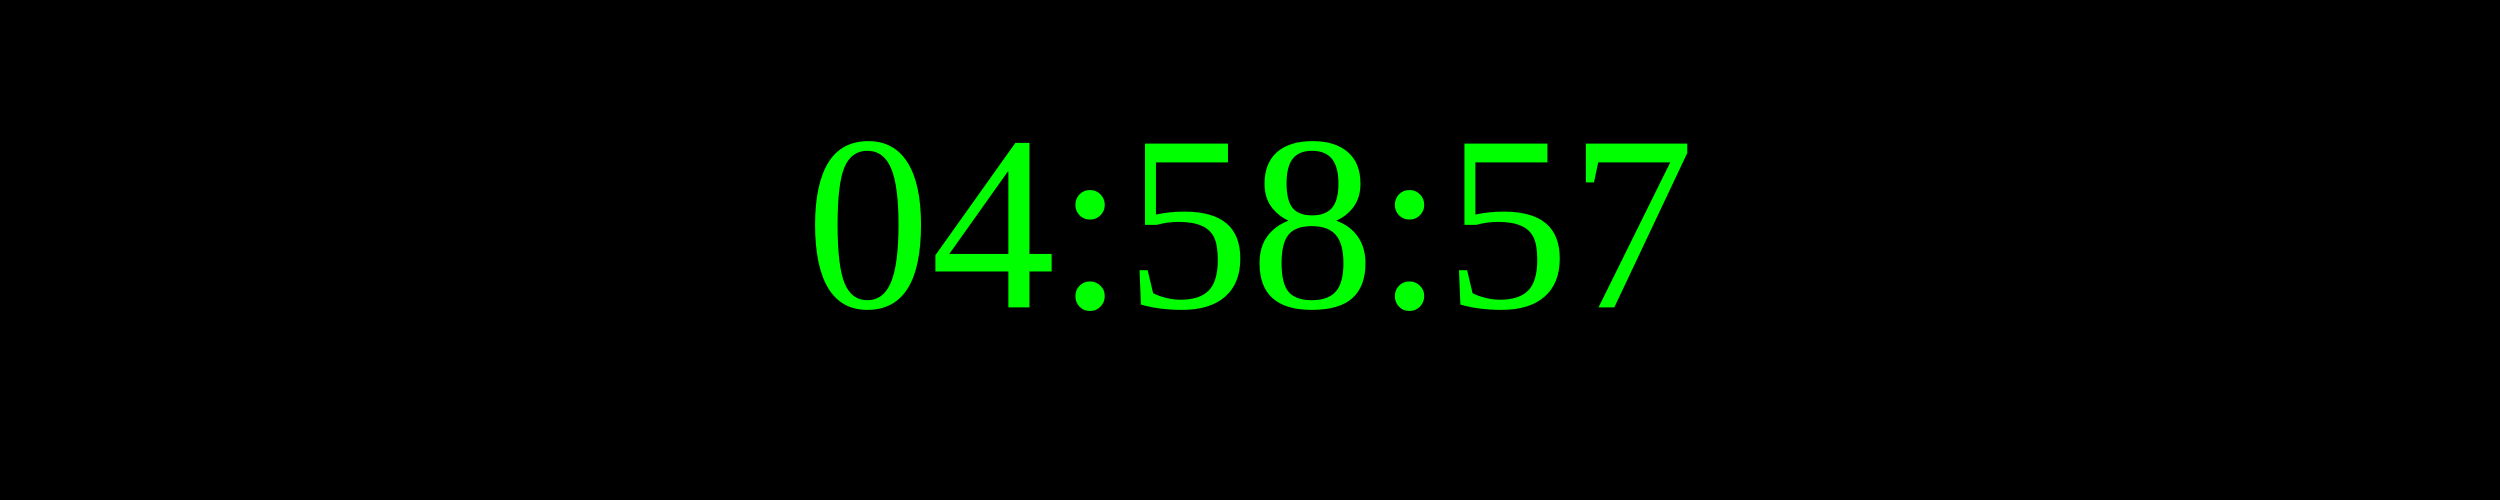
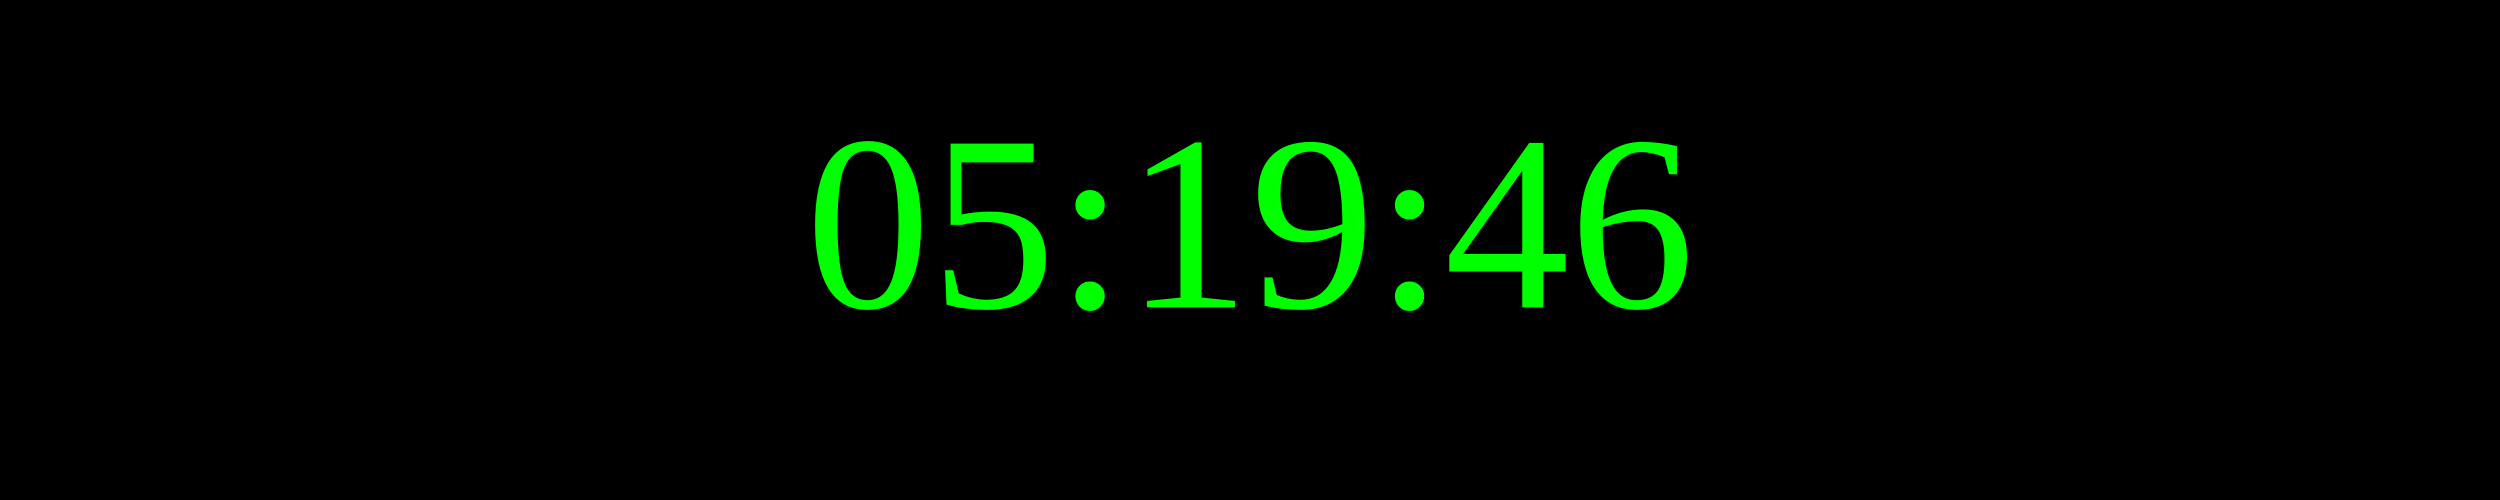
<svg xmlns="http://www.w3.org/2000/svg" width="250" height="50">
  <rect width="100%" height="100%" fill="black" />
  <text x="50%" y="50%" font-size="25" fill="lime" text-anchor="middle" dominant-baseline="middle">
- 04:58:57
+ 05:19:46
</text>
</svg>
